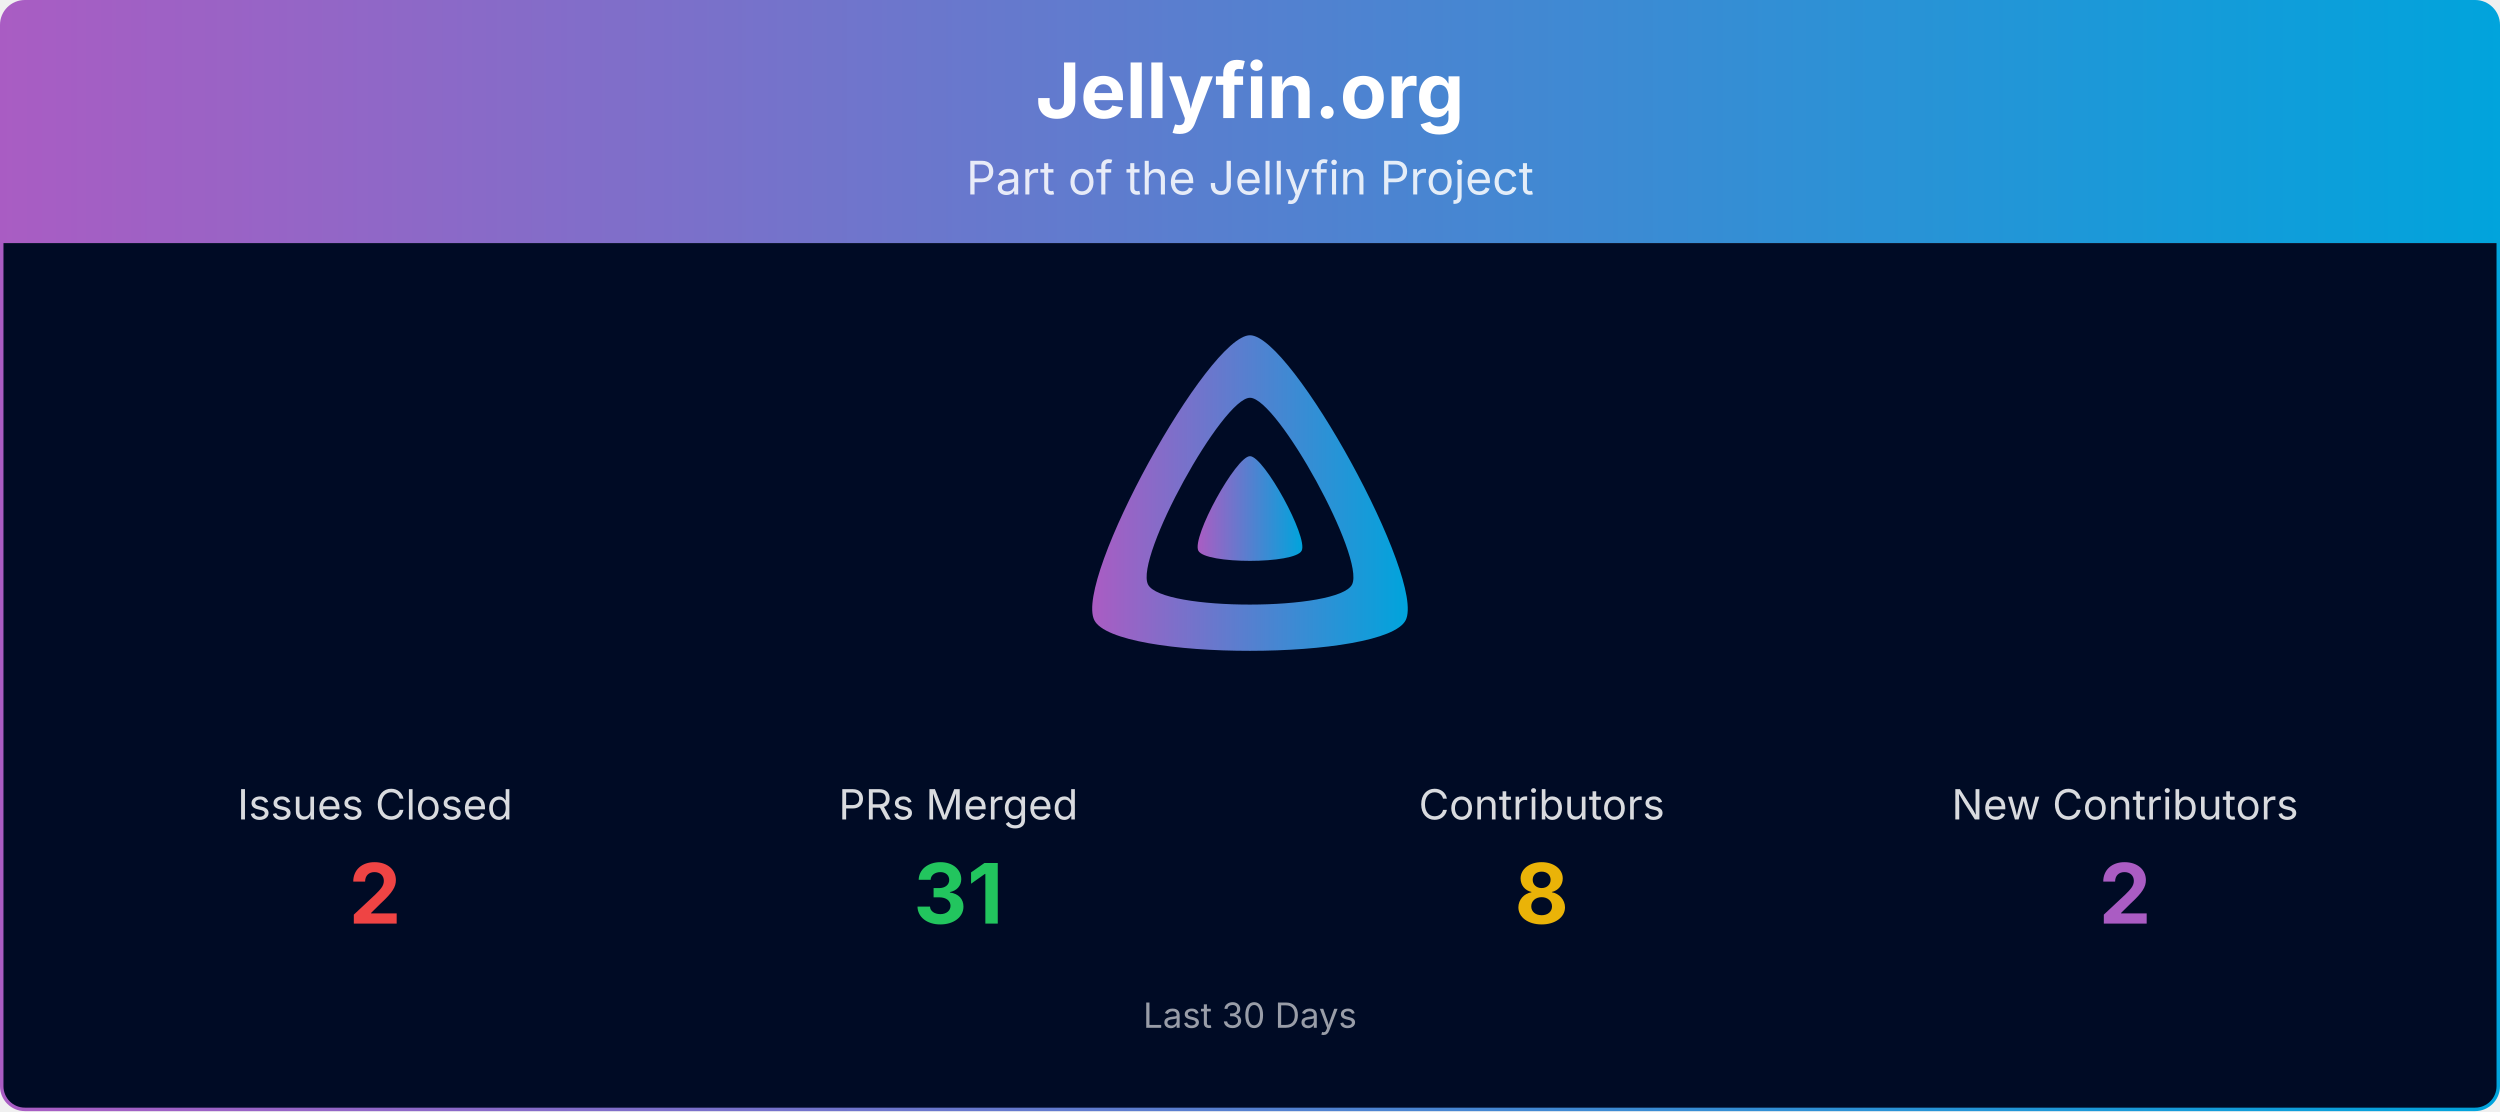
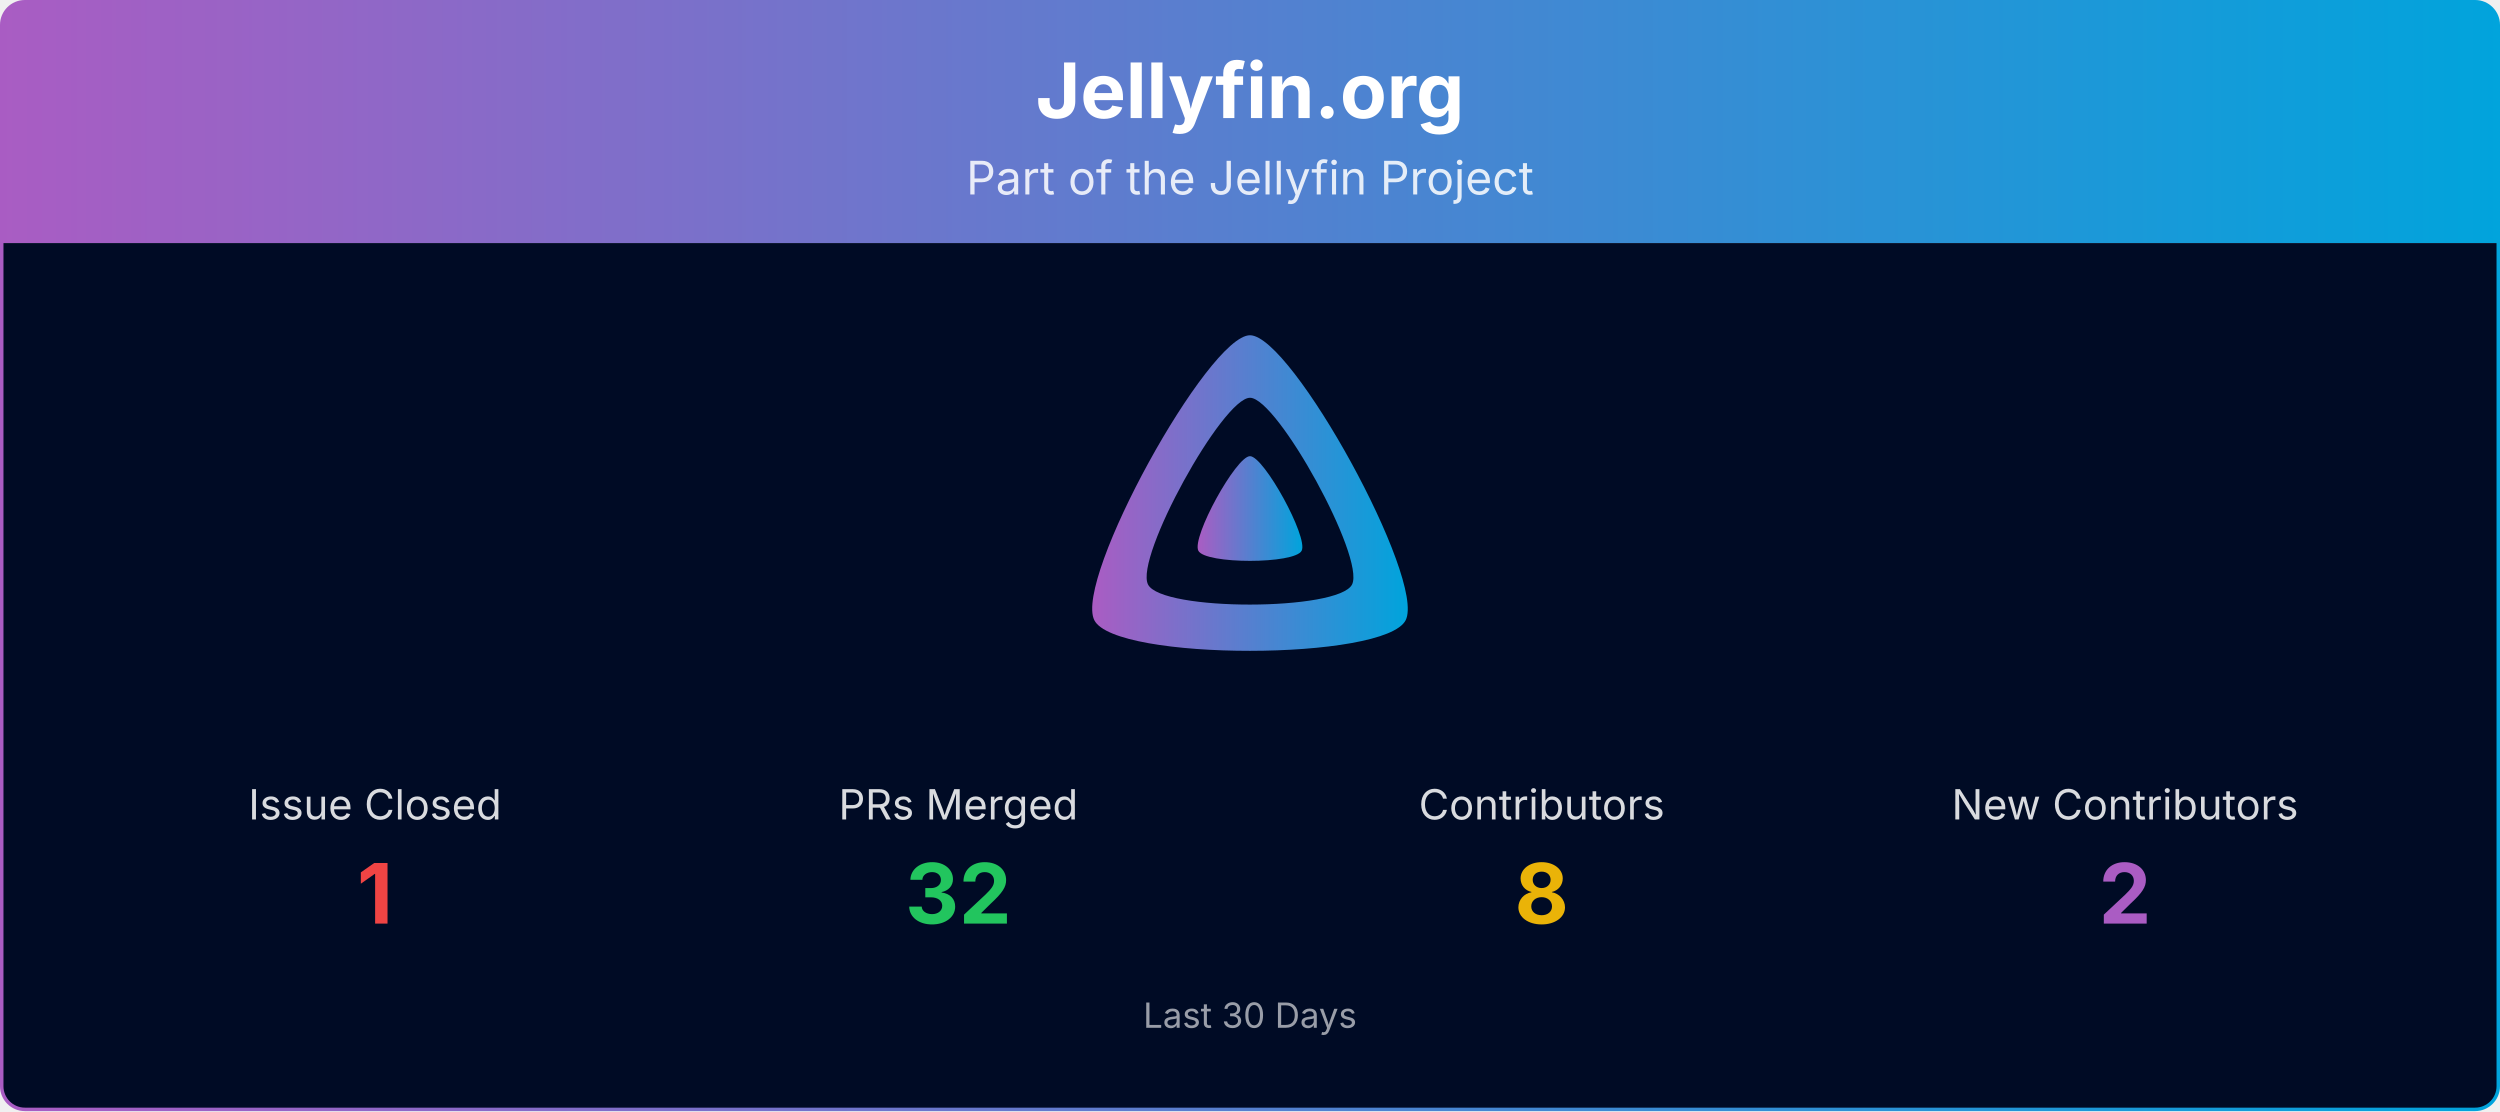
<svg xmlns="http://www.w3.org/2000/svg" viewBox="0 0 1080 480" width="100%" role="img" aria-label="Jellyfin.org">
  <defs>
    <linearGradient id="banner-jellyfin.org-grad" x1="0" y1="0" x2="1" y2="0">
      <stop offset="0%" stop-color="#AA5CC3" />
      <stop offset="100%" stop-color="#00A4DC" />
    </linearGradient>
    <clipPath id="banner-jellyfin.org-grad-clip">
      <rect x="0.75" y="0.75" width="1078.5" height="478.5" rx="10" ry="10" />
    </clipPath>
  </defs>
  <g clip-path="url(#banner-jellyfin.org-grad-clip)">
    <path d="M0.75,10.75 A10.0,10.0 0 0 1 10.75,0.75 L1069.25,0.75 A10.0,10.0 0 0 1 1079.25,10.75 L1079.25,105.00 L0.75,105.00 Z" fill="url(#banner-jellyfin.org-grad)" />
    <text x="540.0" y="51" text-anchor="middle" font-size="33" font-weight="700" font-family="Plus Jakarta Sans, system-ui, -apple-system, Segoe UI, sans-serif" fill="#ffffff">Jellyfin.org</text>
    <text x="540.0" y="84" text-anchor="middle" font-size="20" font-family="Plus Jakarta Sans, system-ui, -apple-system, Segoe UI, sans-serif" fill="#ffffff" opacity="0.85">Part of the Jellyfin Project</text>
    <rect x="0.75" y="105" width="1078.5" height="374.25" fill="#000b25" />
    <g transform="translate(465.00,138.00) scale(0.29297)">
      <path fill="url(#banner-jellyfin.org-grad)" fill-rule="evenodd" d="M256,23.3c-61.6,0-259.8,359.4-229.6,420.1s429.3,60,459.2,0S317.6,23.3,256,23.3zM406.5,390.8c-19.6,39.3-281.1,39.8-300.9,0s110.1-275.3,150.4-275.3S426.1,351.4,406.5,390.8z" />
      <path fill="url(#banner-jellyfin.org-grad)" d="M256,201.6c-20.4,0-86.2,119.3-76.2,139.4s142.5,19.9,152.4,0S276.5,201.6,256,201.6z" />
    </g>
-     <text x="162.0" y="354.0" text-anchor="middle" font-size="18" font-family="Plus Jakarta Sans, system-ui, -apple-system, Segoe UI, sans-serif" fill="#ffffff" opacity="0.85">Issues Closed</text>
-     <text x="162.0" y="399.0" text-anchor="middle" font-size="36" font-weight="700" font-family="Plus Jakarta Sans, system-ui, -apple-system, Segoe UI, sans-serif" fill="#ef4444">2</text>
+     <text x="162.0" y="354.0" text-anchor="middle" font-size="18" font-family="Plus Jakarta Sans, system-ui, -apple-system, Segoe UI, sans-serif" fill="#ffffff" opacity="0.85">Issue Closed</text>
+     <text x="162.0" y="399.0" text-anchor="middle" font-size="36" font-weight="700" font-family="Plus Jakarta Sans, system-ui, -apple-system, Segoe UI, sans-serif" fill="#ef4444">1</text>
    <text x="414.0" y="354.0" text-anchor="middle" font-size="18" font-family="Plus Jakarta Sans, system-ui, -apple-system, Segoe UI, sans-serif" fill="#ffffff" opacity="0.85">PRs Merged</text>
-     <text x="414.0" y="399.0" text-anchor="middle" font-size="36" font-weight="700" font-family="Plus Jakarta Sans, system-ui, -apple-system, Segoe UI, sans-serif" fill="#22c55e">31</text>
+     <text x="414.0" y="399.0" text-anchor="middle" font-size="36" font-weight="700" font-family="Plus Jakarta Sans, system-ui, -apple-system, Segoe UI, sans-serif" fill="#22c55e">32</text>
    <text x="666.0" y="354.0" text-anchor="middle" font-size="18" font-family="Plus Jakarta Sans, system-ui, -apple-system, Segoe UI, sans-serif" fill="#ffffff" opacity="0.85">Contributors</text>
    <text x="666.0" y="399.0" text-anchor="middle" font-size="36" font-weight="700" font-family="Plus Jakarta Sans, system-ui, -apple-system, Segoe UI, sans-serif" fill="#eab308">8</text>
    <text x="918.0" y="354.0" text-anchor="middle" font-size="18" font-family="Plus Jakarta Sans, system-ui, -apple-system, Segoe UI, sans-serif" fill="#ffffff" opacity="0.85">New Contributors</text>
    <text x="918.0" y="399.0" text-anchor="middle" font-size="36" font-weight="700" font-family="Plus Jakarta Sans, system-ui, -apple-system, Segoe UI, sans-serif" fill="#AA5CC3">2</text>
    <text x="540.0" y="444.0" text-anchor="middle" font-size="15" font-family="Plus Jakarta Sans, system-ui, -apple-system, Segoe UI, sans-serif" fill="#ffffff" opacity="0.6">Last 30 Days</text>
  </g>
  <rect x="0.75" y="0.75" width="1078.5" height="478.5" rx="10" ry="10" fill="none" stroke="url(#banner-jellyfin.org-grad)" stroke-width="1.5" />
</svg>
